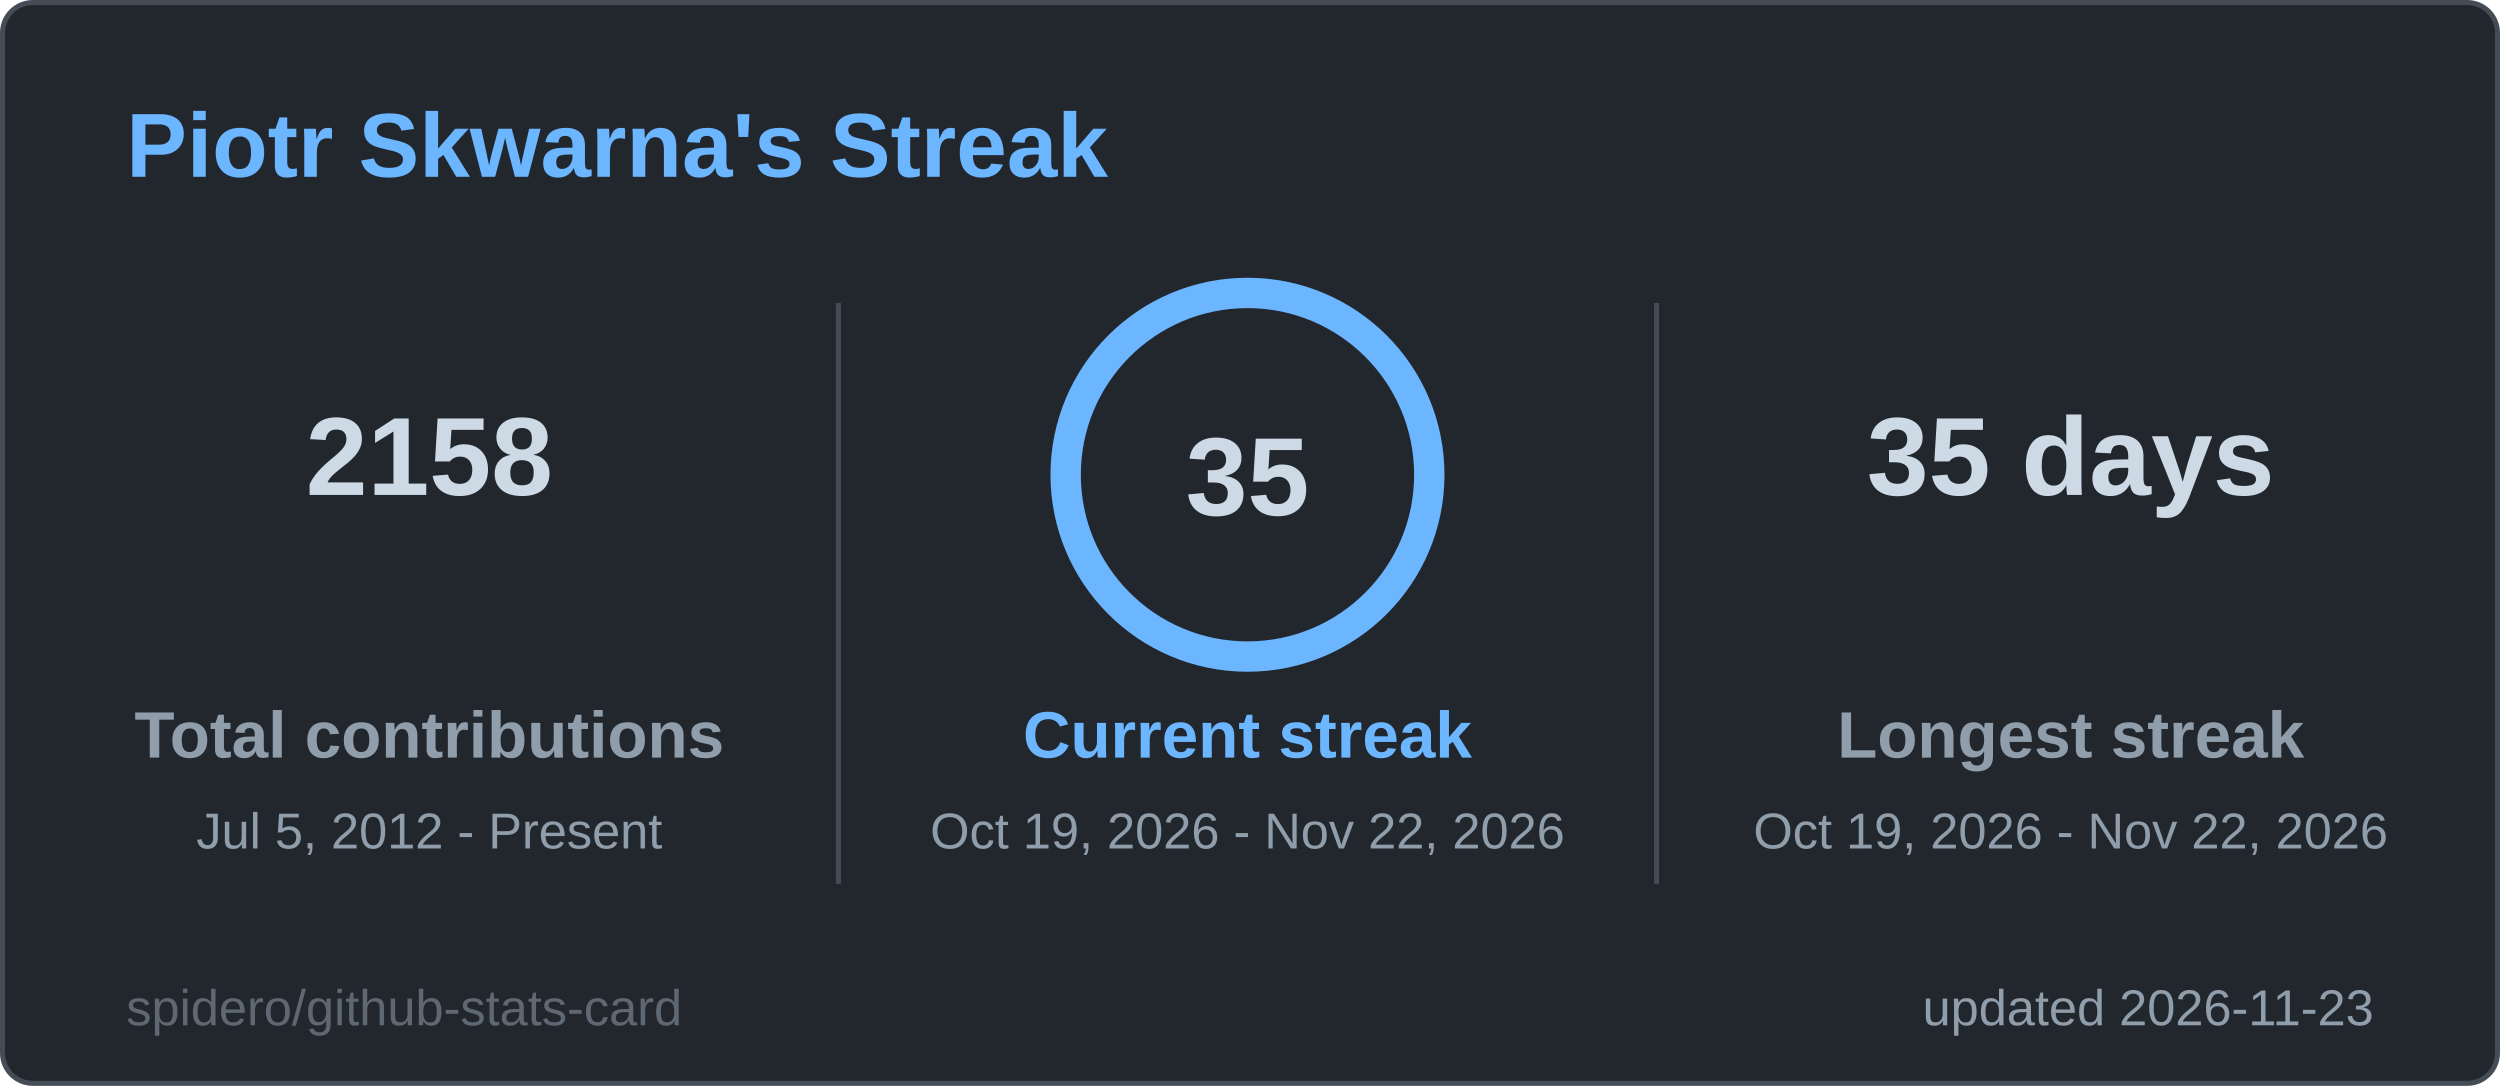
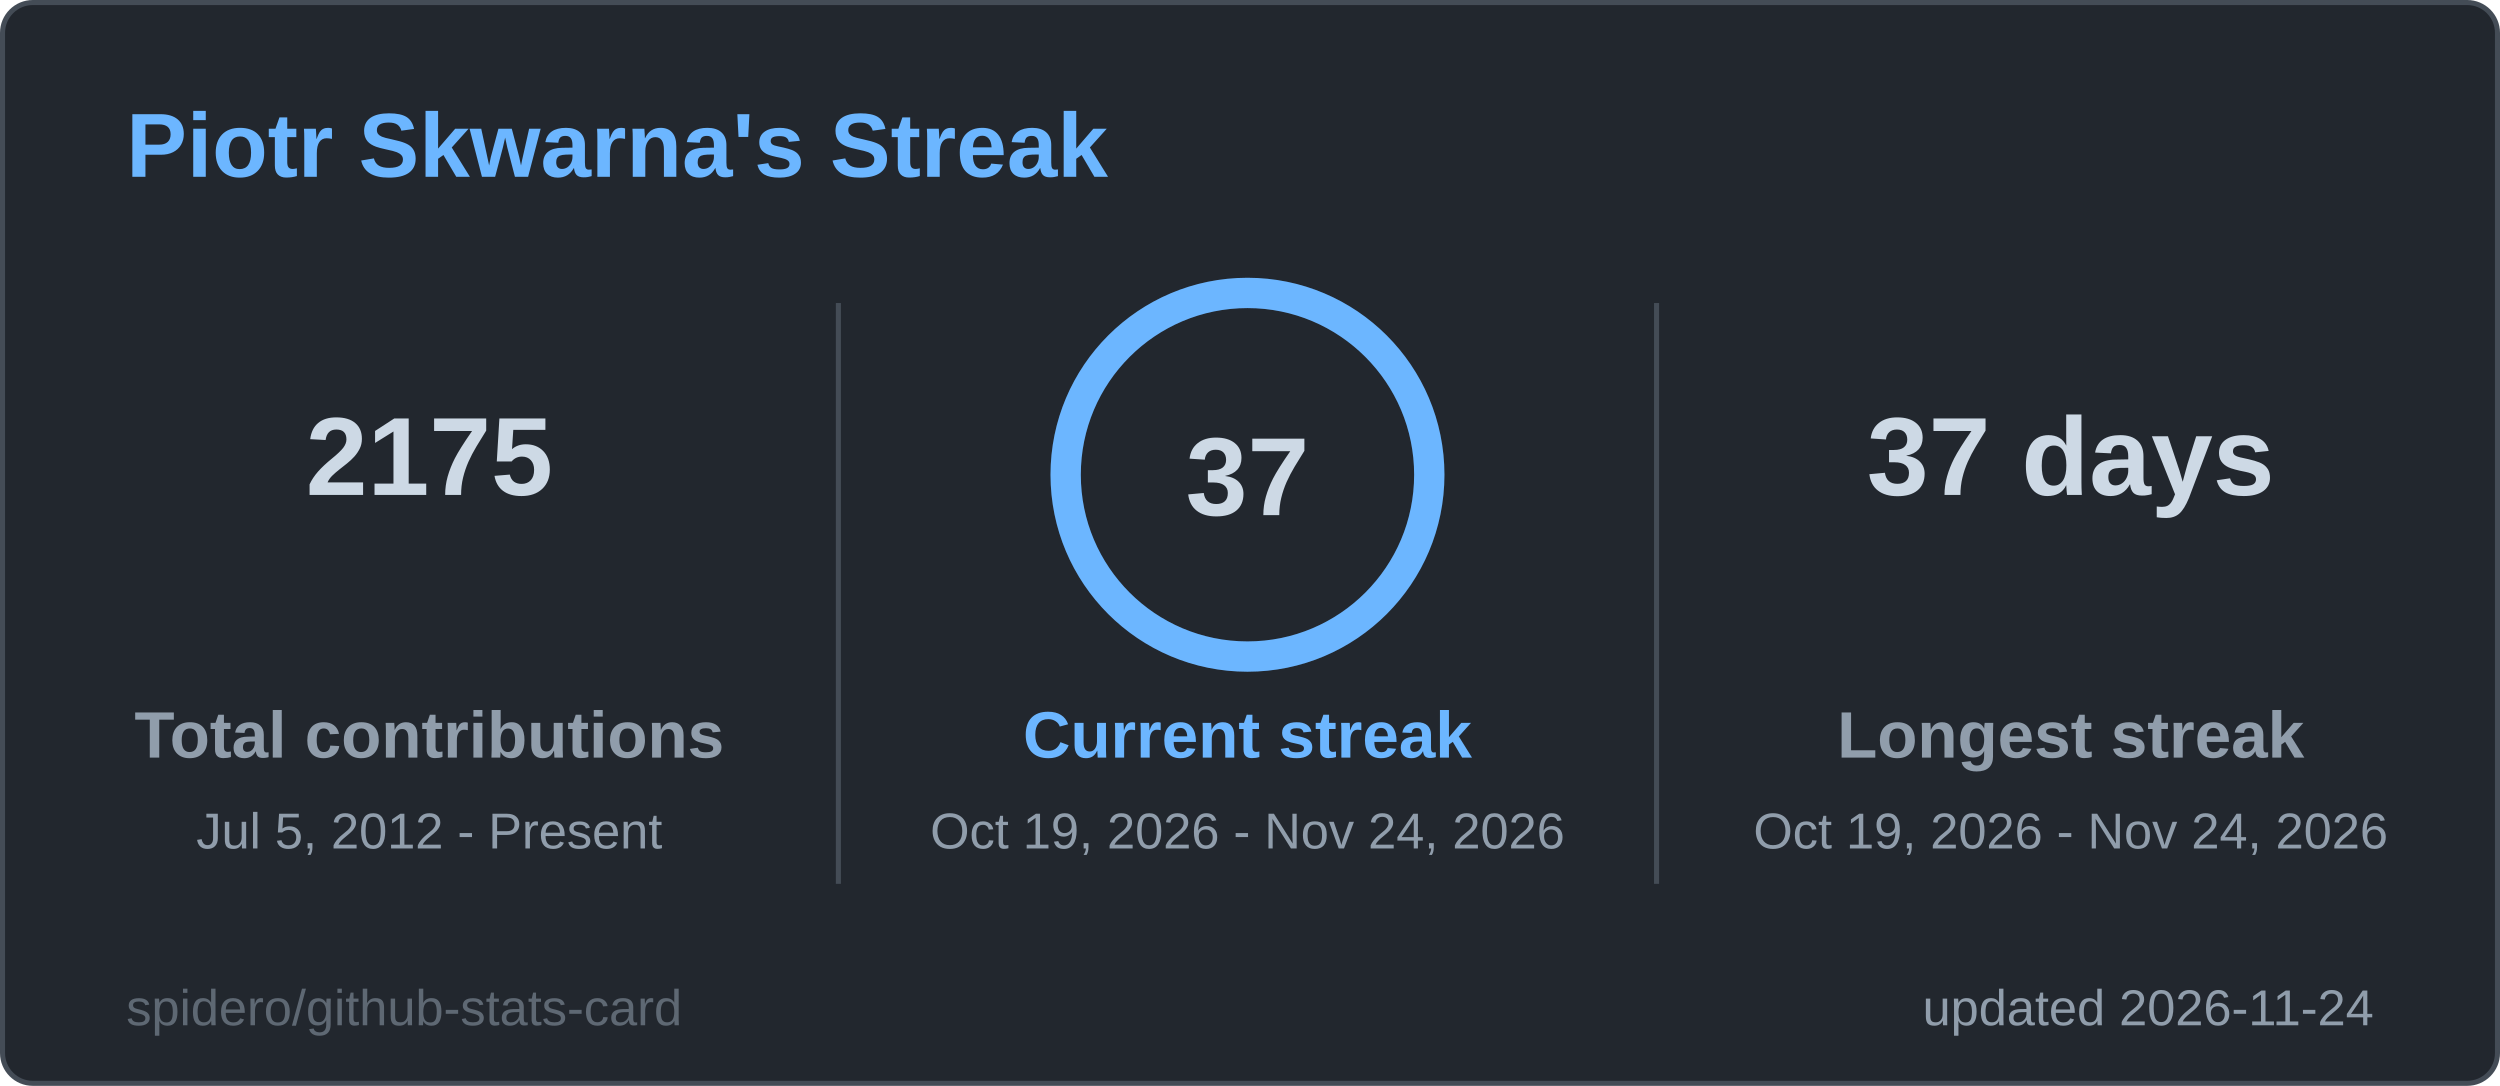
<svg xmlns="http://www.w3.org/2000/svg" width="495" height="215" viewBox="0 0 495 215" role="img" aria-label="Piotr Skwarna's Streak">
  <style>
  .title { font: 600 18px 'Segoe UI', Ubuntu, 'Helvetica Neue', Arial, sans-serif; fill: #6cb6ff; }
  .label { font: 600 13px 'Segoe UI', Ubuntu, 'Helvetica Neue', Arial, sans-serif; fill: #909dab; }
  .value { font: 700 13px 'Segoe UI', Ubuntu, 'Helvetica Neue', Arial, sans-serif; fill: #cdd9e5; }
  .big { font: 700 22px 'Segoe UI', Ubuntu, 'Helvetica Neue', Arial, sans-serif; fill: #cdd9e5; }
  .small { font: 400 10px 'Segoe UI', Ubuntu, 'Helvetica Neue', Arial, sans-serif; fill: #909dab; }
  .credit { opacity: .55; }
  /* Visible by default; the animation only fades in from 0 (no-animation renderers show the final state) */
  .fade { animation: fade .5s ease-in-out backwards; }
  @keyframes fade { from { opacity: 0; } }
  @media (prefers-reduced-motion: reduce) { * { animation: none !important; } }

</style>
  <rect x="0.5" y="0.5" width="494" height="214" rx="6" fill="#22272e" stroke="#444c56" />
  <text x="25" y="35" class="title">Piotr Skwarna's Streak</text>
  <g class="fade" style="animation-delay:150ms">
-     <text x="85" y="98" text-anchor="middle" class="big">2158</text>
+     <text x="85" y="98" text-anchor="middle" class="big">2175</text>
    <text x="85" y="150" text-anchor="middle" class="label">Total contributions</text>
    <text x="85" y="168" text-anchor="middle" class="small">Jul 5, 2012 - Present</text>
  </g>
  <g class="fade" style="animation-delay:400ms">
-     <text x="410" y="98" text-anchor="middle" class="big">35 days</text>
+     <text x="410" y="98" text-anchor="middle" class="big">37 days</text>
    <text x="410" y="150" text-anchor="middle" class="label">Longest streak</text>
-     <text x="410" y="168" text-anchor="middle" class="small">Oct 19, 2026 - Nov 22, 2026</text>
+     <text x="410" y="168" text-anchor="middle" class="small">Oct 19, 2026 - Nov 24, 2026</text>
  </g>
  <line x1="166" y1="60" x2="166" y2="175" stroke="#444c56" />
  <line x1="328" y1="60" x2="328" y2="175" stroke="#444c56" />
  <style>
  .ring247x94 { stroke-dasharray: 226.2; stroke-dashoffset: 0.0; animation: ring247x94 1.2s ease-out backwards; }
  @keyframes ring247x94 { from { stroke-dashoffset: 226.2; } }
</style>
  <circle cx="247" cy="94" r="36" fill="none" stroke="#2d3a4a" stroke-width="6" />
  <circle class="ring247x94" cx="247" cy="94" r="36" fill="none" stroke="#6cb6ff" stroke-width="6" stroke-linecap="round" transform="rotate(-90 247 94)" />
-   <text x="247" y="102" text-anchor="middle" class="big">35</text>
+   <text x="247" y="102" text-anchor="middle" class="big">37</text>
  <g class="fade" style="animation-delay:250ms">
    <text x="247" y="150" text-anchor="middle" class="label" style="fill:#6cb6ff">Current streak</text>
-     <text x="247" y="168" text-anchor="middle" class="small">Oct 19, 2026 - Nov 22, 2026</text>
+     <text x="247" y="168" text-anchor="middle" class="small">Oct 19, 2026 - Nov 24, 2026</text>
  </g>
-   <text x="470" y="203" text-anchor="end" class="small">updated 2026-11-23</text>
+   <text x="470" y="203" text-anchor="end" class="small">updated 2026-11-24</text>
  <a href="https://github.com/spidero/github-stats-card" target="_blank">
    <text x="25" y="203" class="small credit">spidero/github-stats-card</text>
  </a>
</svg>
